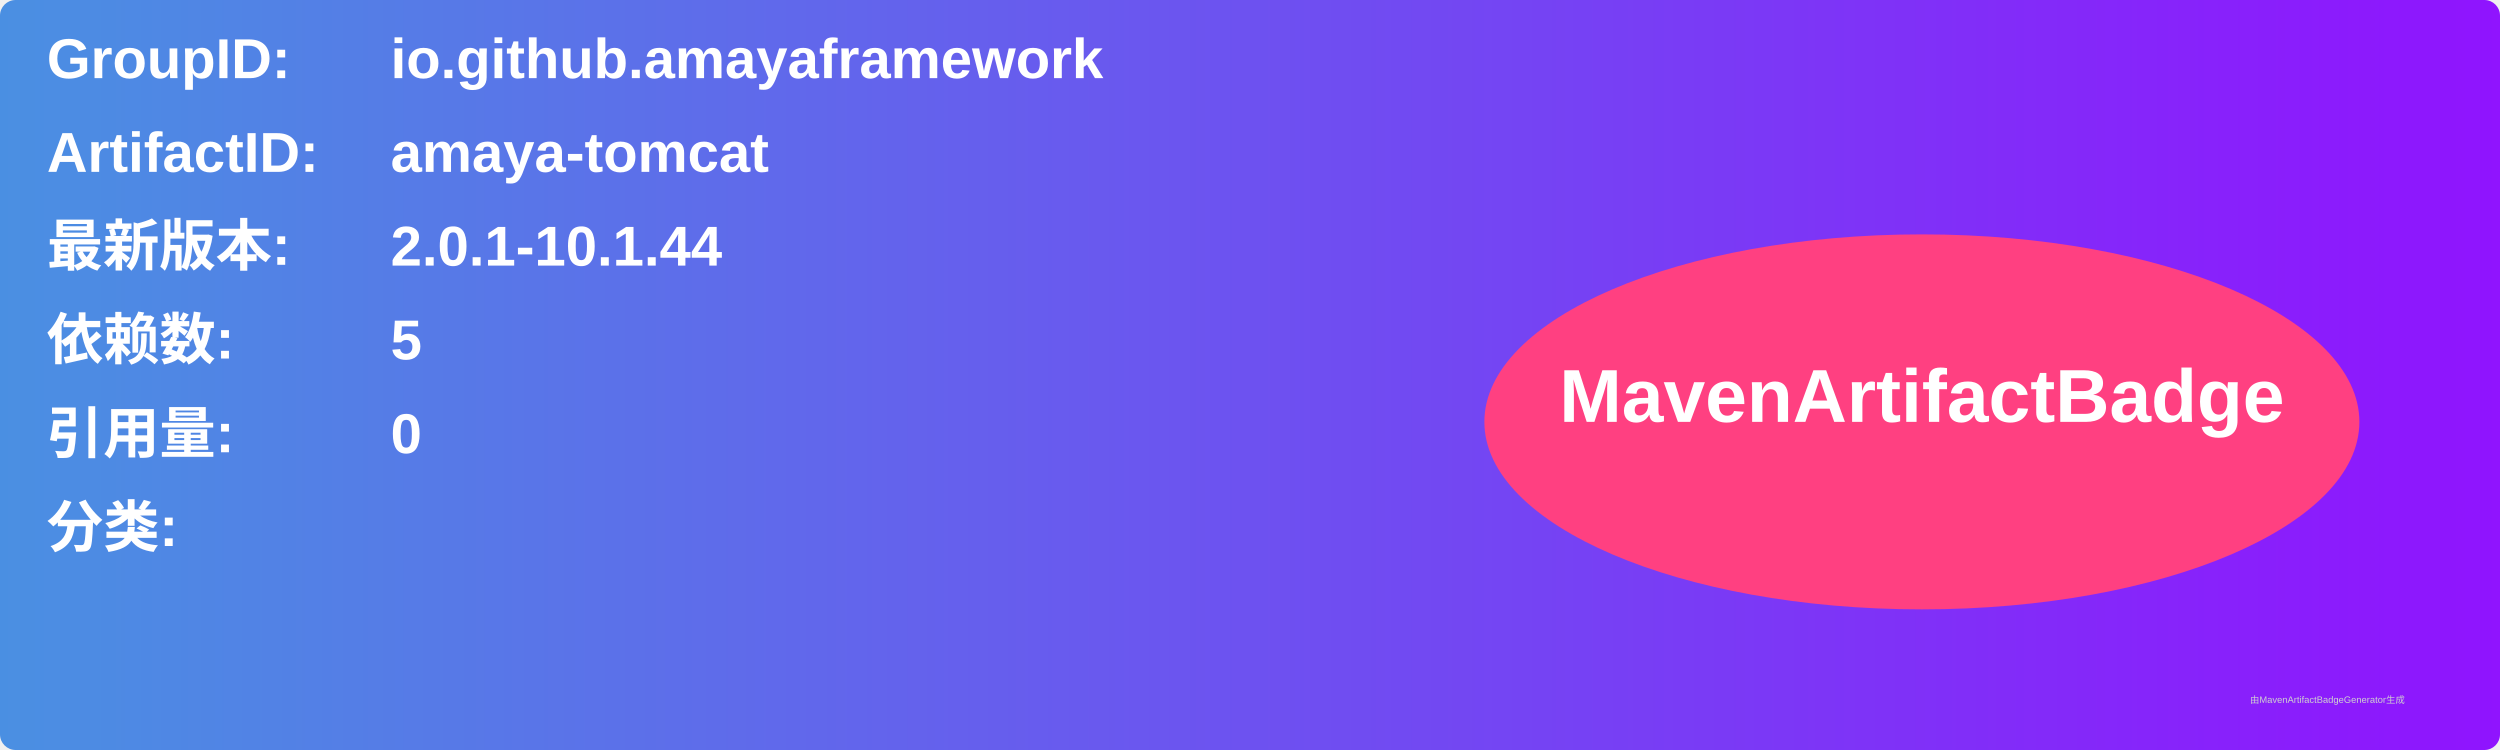
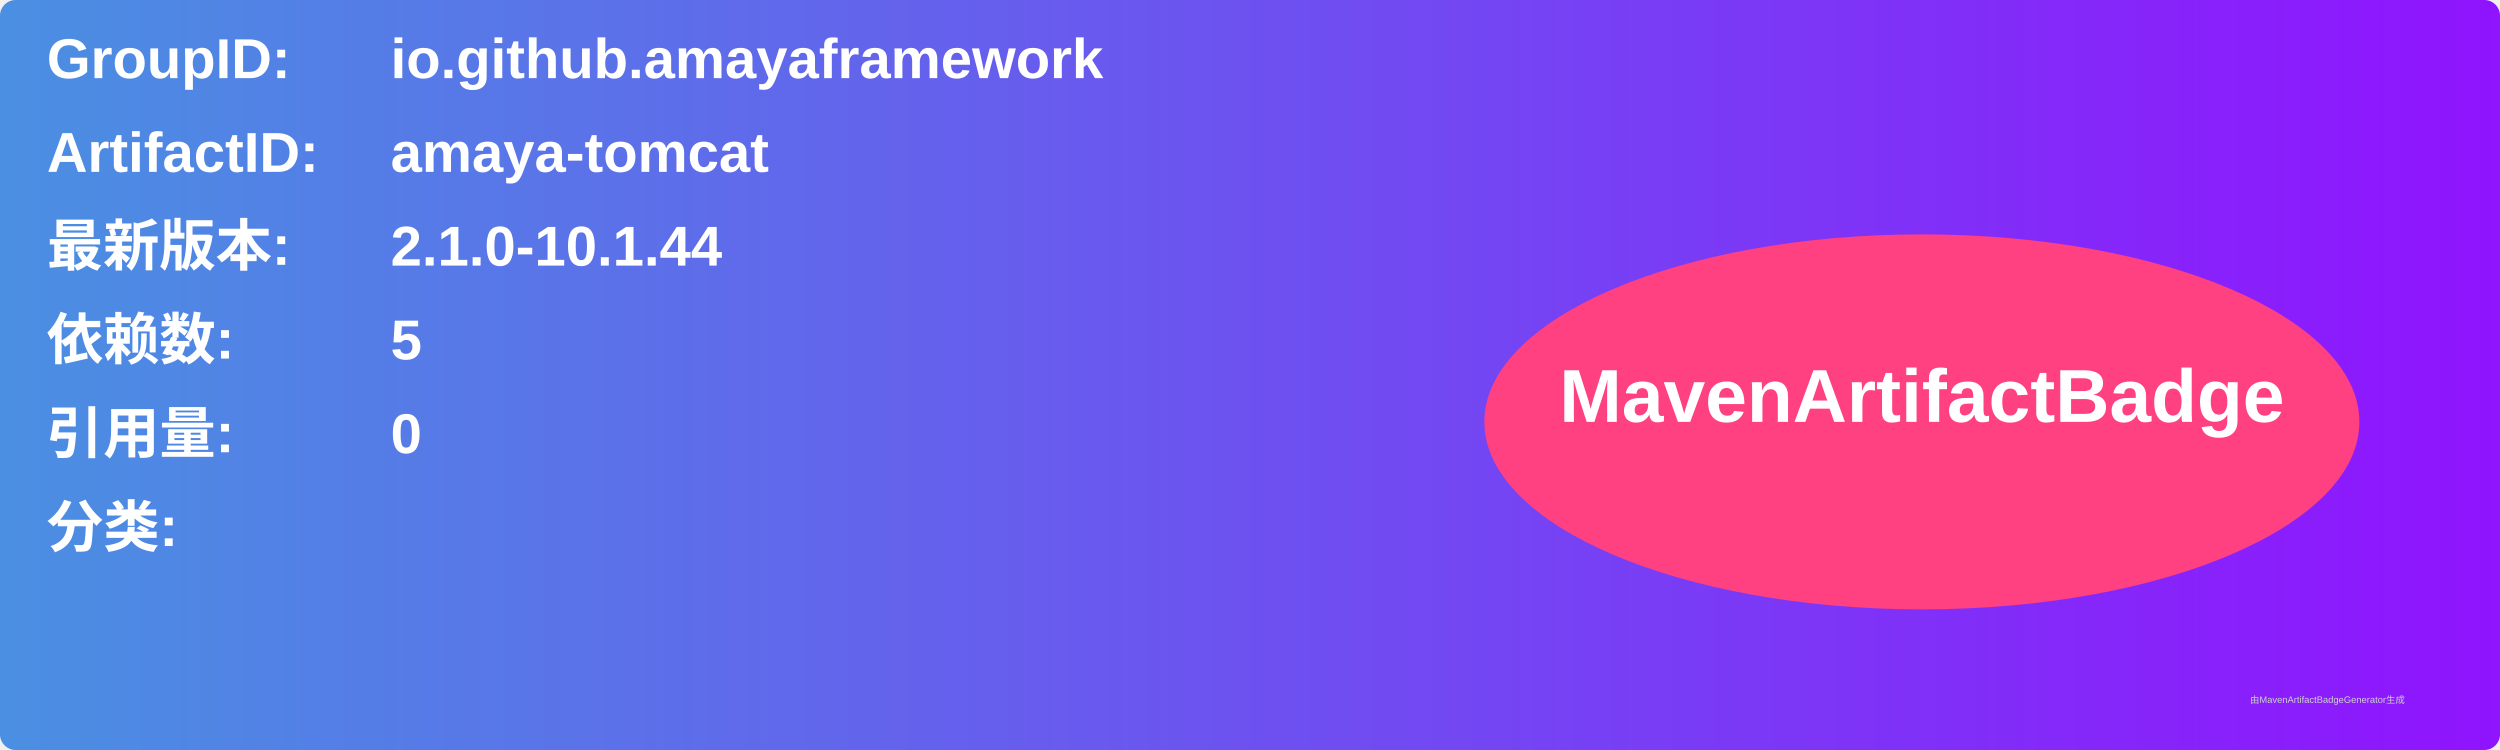
<svg xmlns="http://www.w3.org/2000/svg" width="800" height="240" viewBox="0 0 800 240">
  <linearGradient id="grad" x1="0%" y1="0%" x2="100%" y2="0%">
    <stop offset="0%" stop-color="#4a90e2" />
    <stop offset="100%" stop-color="#9013fe" />
  </linearGradient>
  <rect width="100%" height="100%" rx="5" ry="5" fill="url(#grad)" />
  <g transform="translate(15, 15)">
    <text x="0" y="10" font-family="Arial" font-size="18" fill="white" font-weight="bold" width="260">GroupID:</text>
    <text x="110" y="10" font-family="Arial" font-size="18" fill="white" font-weight="bold" width="460">io.github.amayaframework</text>
    <text x="0" y="40" font-family="Arial" font-size="18" fill="white" font-weight="bold" width="260">ArtifactID:</text>
    <text x="110" y="40" font-family="Arial" font-size="18" fill="white" font-weight="bold" width="460">amaya-tomcat</text>
    <text x="0" y="70" font-family="Arial" font-size="18" fill="white" font-weight="bold">最新版本:</text>
    <text x="110" y="70" font-family="Arial" font-size="18" fill="white" font-weight="bold">
-       <tspan font-weight="bold">2.0.1-10.1.44</tspan>
+       <tspan font-weight="bold">2.1.0-10.1.44</tspan>
    </text>
    <text x="0" y="100" font-family="Arial" font-size="18" fill="white" font-weight="bold">依赖数: </text>
    <text x="110" y="100" font-family="Arial" font-size="18" fill="white">
      <tspan font-weight="bold">5</tspan>
    </text>
    <text x="0" y="130" font-family="Arial" font-size="18" fill="white" font-weight="bold">引用量: </text>
    <text x="110" y="130" font-family="Arial" font-size="18" fill="white">
      <tspan font-weight="bold">0</tspan>
    </text>
    <text x="0" y="160" font-family="Arial" font-size="18" fill="white" font-weight="bold">分类:</text>
    <text x="10" y="190" font-family="Arial" font-size="10" fill="white">
      <tspan font-weight="bold" />
    </text>
    <ellipse cx="600" cy="120" rx="140" ry="60" fill="#ff4081" />
    <text x="600" y="120" text-anchor="middle" font-family="Arial" font-size="24" fill="white" font-weight="bold">MavenArtifactBadge</text>
  </g>
  <text x="720" y="225" font-family="Arial" font-size="3" fill="#d0d0d0">由MavenArtifactBadgeGenerator生成</text>
</svg>
